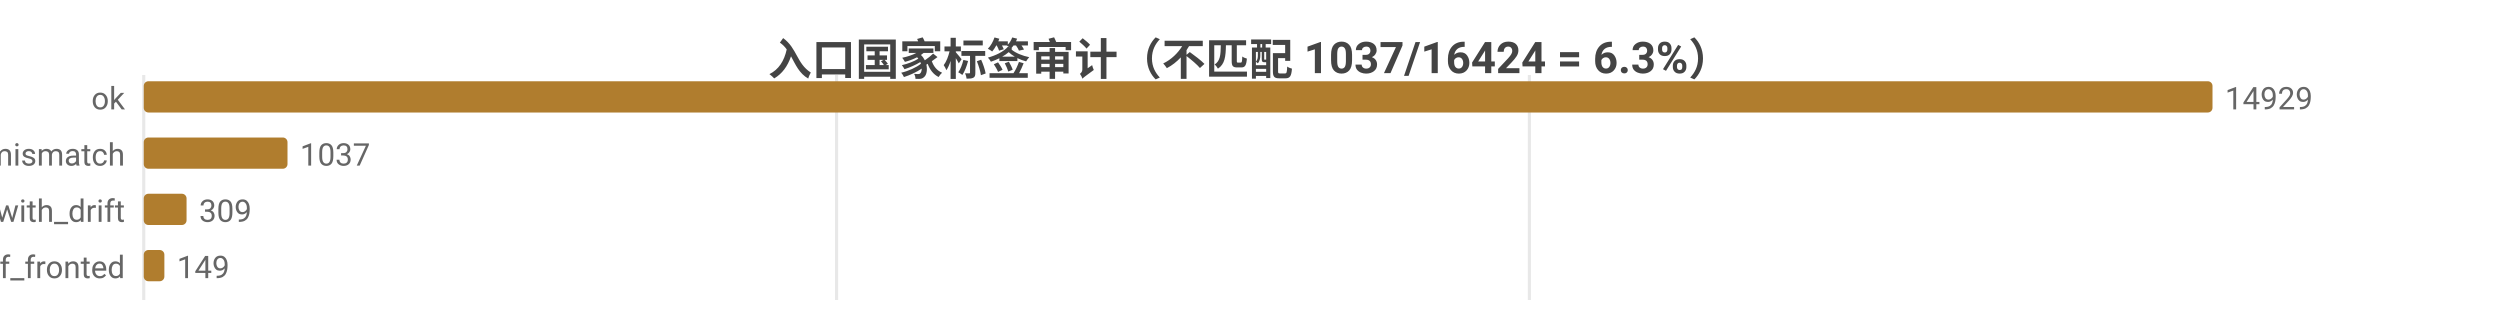
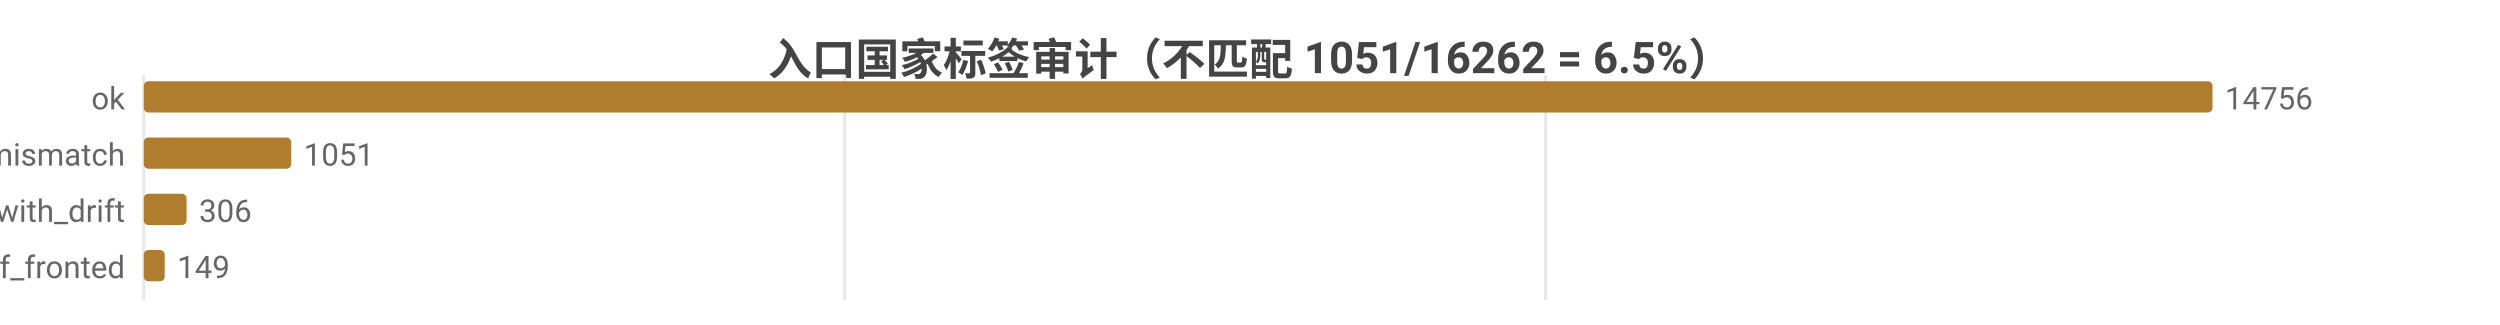
<svg xmlns="http://www.w3.org/2000/svg" width="800" height="104" viewBox="0 0 800 104">
  <rect width="800" height="104" fill="#ffffff" />
  <style>text{font-family:system-ui,-apple-system,'Segoe UI',Roboto,'PingFang SC','Microsoft YaHei','Noto Sans CJK SC',sans-serif}.g{stroke:#e8e8e8;stroke-width:1}.a{stroke:#999;stroke-width:1}.t{font-size:10px;fill:#666}.m{font-size:10px;text-anchor:middle;fill:#666}.e{font-size:10px;text-anchor:end;fill:#666}.l{font-size:11px;fill:#333}.tt{font-size:14px;font-weight:600;text-anchor:middle;fill:#444}.em{font-size:13px;text-anchor:middle;fill:#999}</style>
-   <text class="tt" x="400.0" y="24">入口国家标签审计（不匹配 1037/16424 = 6.3%）</text>
+   <text class="tt" x="400.0" y="24">入口国家标签审计（不匹配 1051/16262 = 6.5%）</text>
  <line class="g" x1="46" y1="24" x2="46" y2="96" />
-   <line class="g" x1="267.7" y1="24" x2="267.7" y2="96" />
-   <line class="g" x1="489.4" y1="24" x2="489.4" y2="96" />
+   <line class="g" x1="270.3" y1="24" x2="270.3" y2="96" />
+   <line class="g" x1="494.6" y1="24" x2="494.6" y2="96" />
  <text class="e" x="40" y="35">ok</text>
  <rect x="46" y="26" width="662" height="10" fill="#b07d2e" rx="1.5" />
-   <text class="t" x="712" y="35">14929</text>
+   <text class="t" x="712" y="35">14756</text>
  <text class="e" x="40" y="53">tag_mismatch</text>
-   <rect x="46" y="44" width="46.0" height="10" fill="#b07d2e" rx="1.5" />
-   <text class="t" x="96.0" y="53">1037</text>
+   <rect x="46" y="44" width="47.2" height="10" fill="#b07d2e" rx="1.5" />
+   <text class="t" x="97.2" y="53">1051</text>
  <text class="e" x="40" y="71">ok_with_drift</text>
  <rect x="46" y="62" width="13.7" height="10" fill="#b07d2e" rx="1.5" />
-   <text class="t" x="63.7" y="71">309</text>
+   <text class="t" x="63.7" y="71">306</text>
  <text class="e" x="40" y="89">cf_fronted</text>
-   <rect x="46" y="80" width="6.6" height="10" fill="#b07d2e" rx="1.5" />
-   <text class="t" x="56.6" y="89">149</text>
+   <rect x="46" y="80" width="6.7" height="10" fill="#b07d2e" rx="1.5" />
+   <text class="t" x="56.7" y="89">149</text>
</svg>
